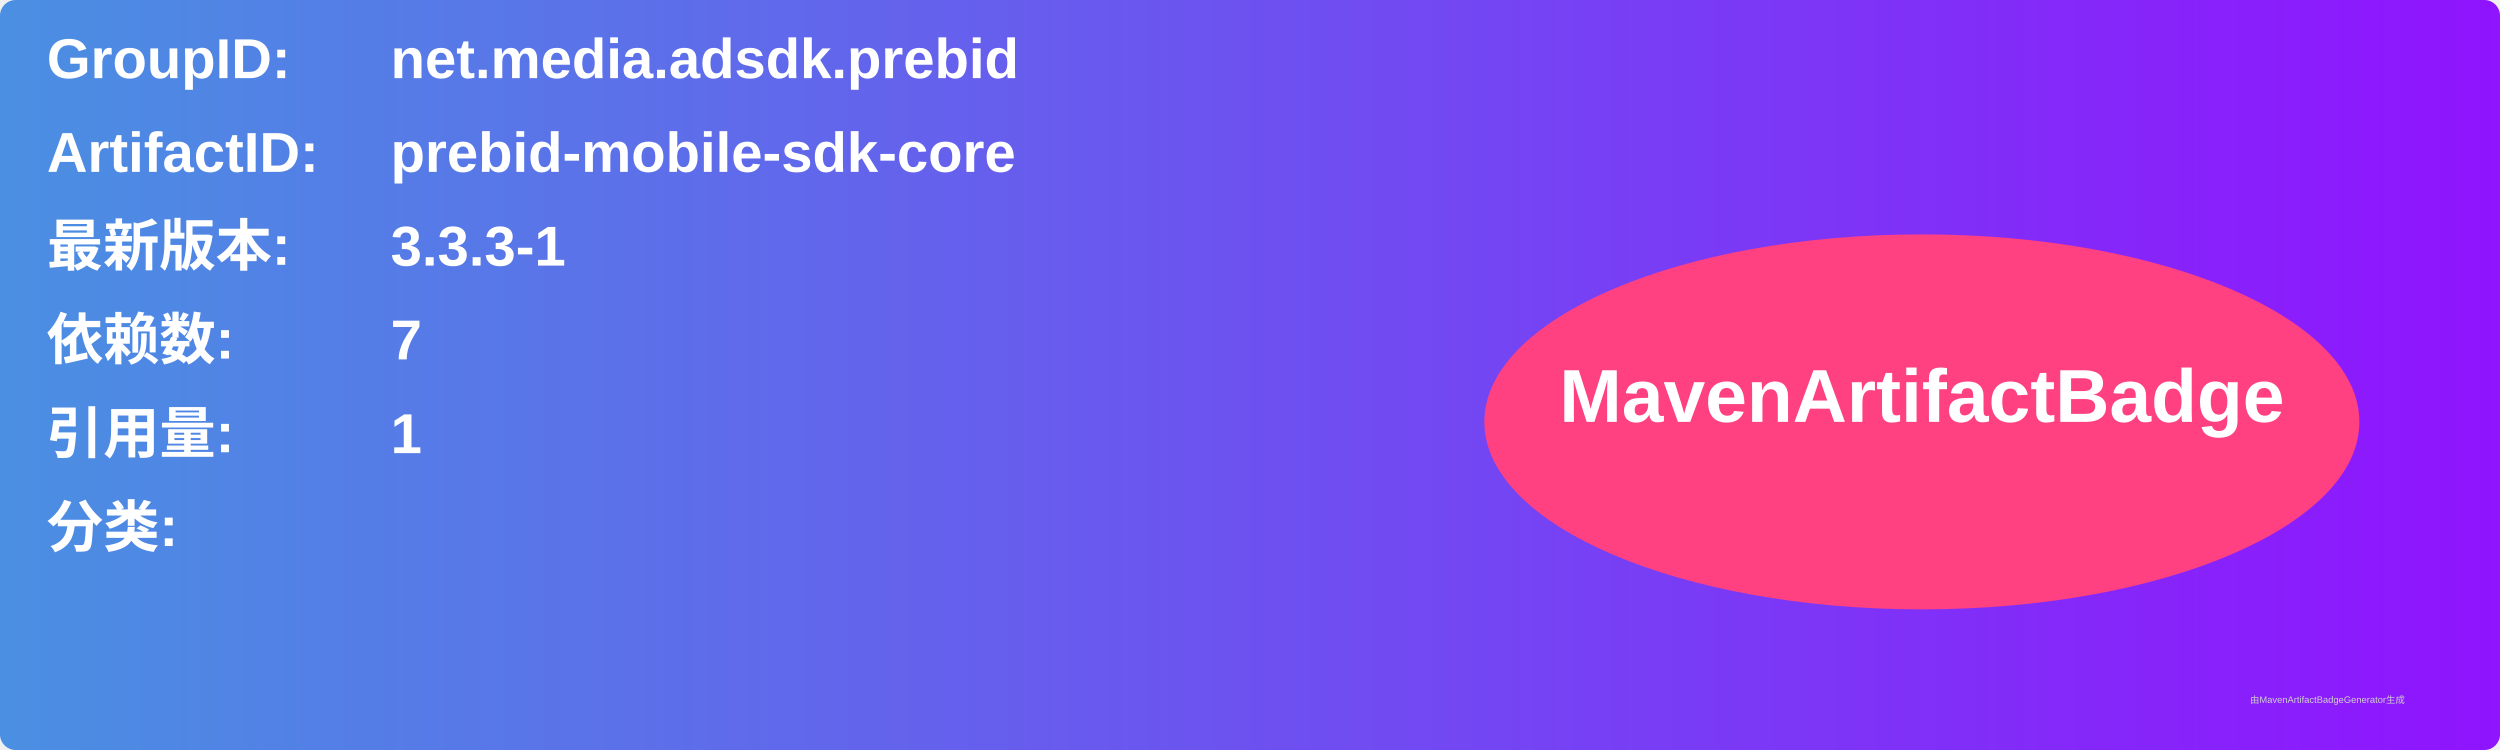
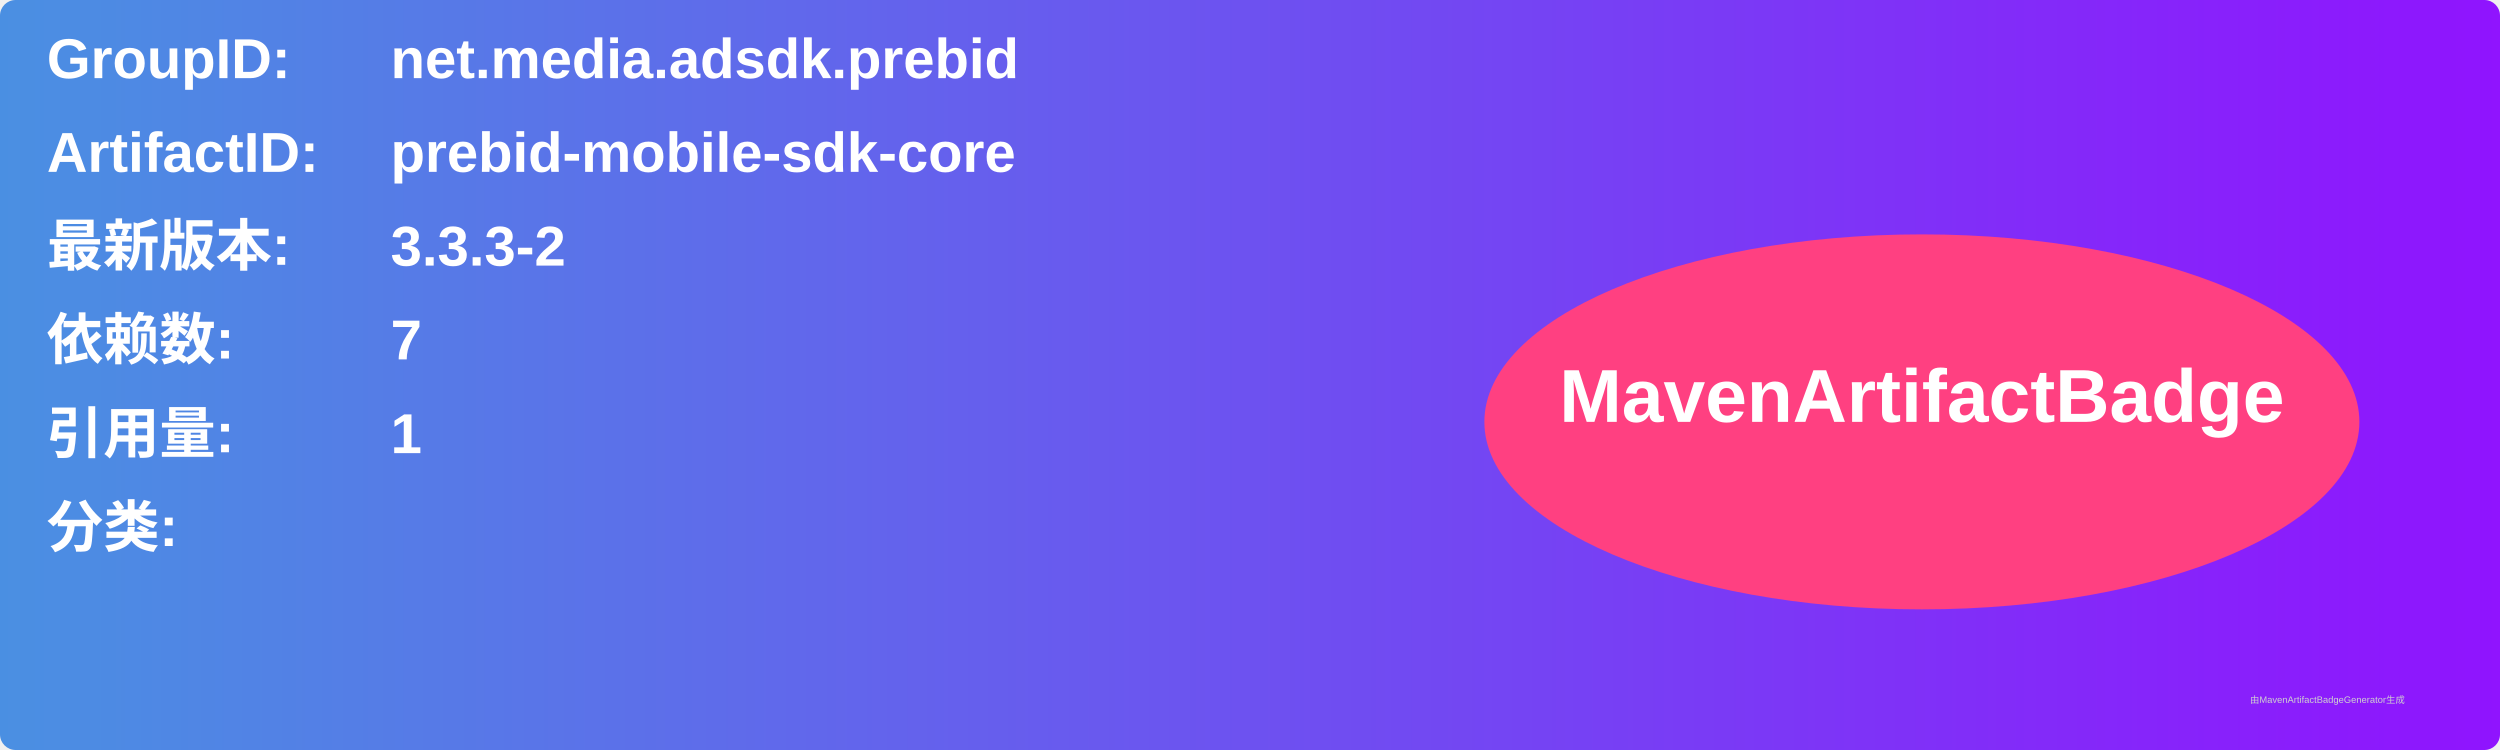
<svg xmlns="http://www.w3.org/2000/svg" width="800" height="240" viewBox="0 0 800 240">
  <linearGradient id="grad" x1="0%" y1="0%" x2="100%" y2="0%">
    <stop offset="0%" stop-color="#4a90e2" />
    <stop offset="100%" stop-color="#9013fe" />
  </linearGradient>
  <rect width="100%" height="100%" rx="5" ry="5" fill="url(#grad)" />
  <g transform="translate(15, 15)">
    <text x="0" y="10" font-family="Arial" font-size="18" fill="white" font-weight="bold" width="260">GroupID:</text>
    <text x="110" y="10" font-family="Arial" font-size="18" fill="white" font-weight="bold" width="460">net.media.adsdk.prebid</text>
    <text x="0" y="40" font-family="Arial" font-size="18" fill="white" font-weight="bold" width="260">ArtifactID:</text>
    <text x="110" y="40" font-family="Arial" font-size="18" fill="white" font-weight="bold" width="460">prebid-mobile-sdk-core</text>
    <text x="0" y="70" font-family="Arial" font-size="18" fill="white" font-weight="bold">最新版本:</text>
    <text x="110" y="70" font-family="Arial" font-size="18" fill="white" font-weight="bold">
-       <tspan font-weight="bold">3.3.3-1</tspan>
+       <tspan font-weight="bold">3.3.3-2</tspan>
    </text>
    <text x="0" y="100" font-family="Arial" font-size="18" fill="white" font-weight="bold">依赖数: </text>
    <text x="110" y="100" font-family="Arial" font-size="18" fill="white">
      <tspan font-weight="bold">7</tspan>
    </text>
    <text x="0" y="130" font-family="Arial" font-size="18" fill="white" font-weight="bold">引用量: </text>
    <text x="110" y="130" font-family="Arial" font-size="18" fill="white">
      <tspan font-weight="bold">1</tspan>
    </text>
    <text x="0" y="160" font-family="Arial" font-size="18" fill="white" font-weight="bold">分类:</text>
    <text x="10" y="190" font-family="Arial" font-size="10" fill="white">
      <tspan font-weight="bold" />
    </text>
    <ellipse cx="600" cy="120" rx="140" ry="60" fill="#ff4081" />
    <text x="600" y="120" text-anchor="middle" font-family="Arial" font-size="24" fill="white" font-weight="bold">MavenArtifactBadge</text>
  </g>
  <text x="720" y="225" font-family="Arial" font-size="3" fill="#d0d0d0">由MavenArtifactBadgeGenerator生成</text>
</svg>
